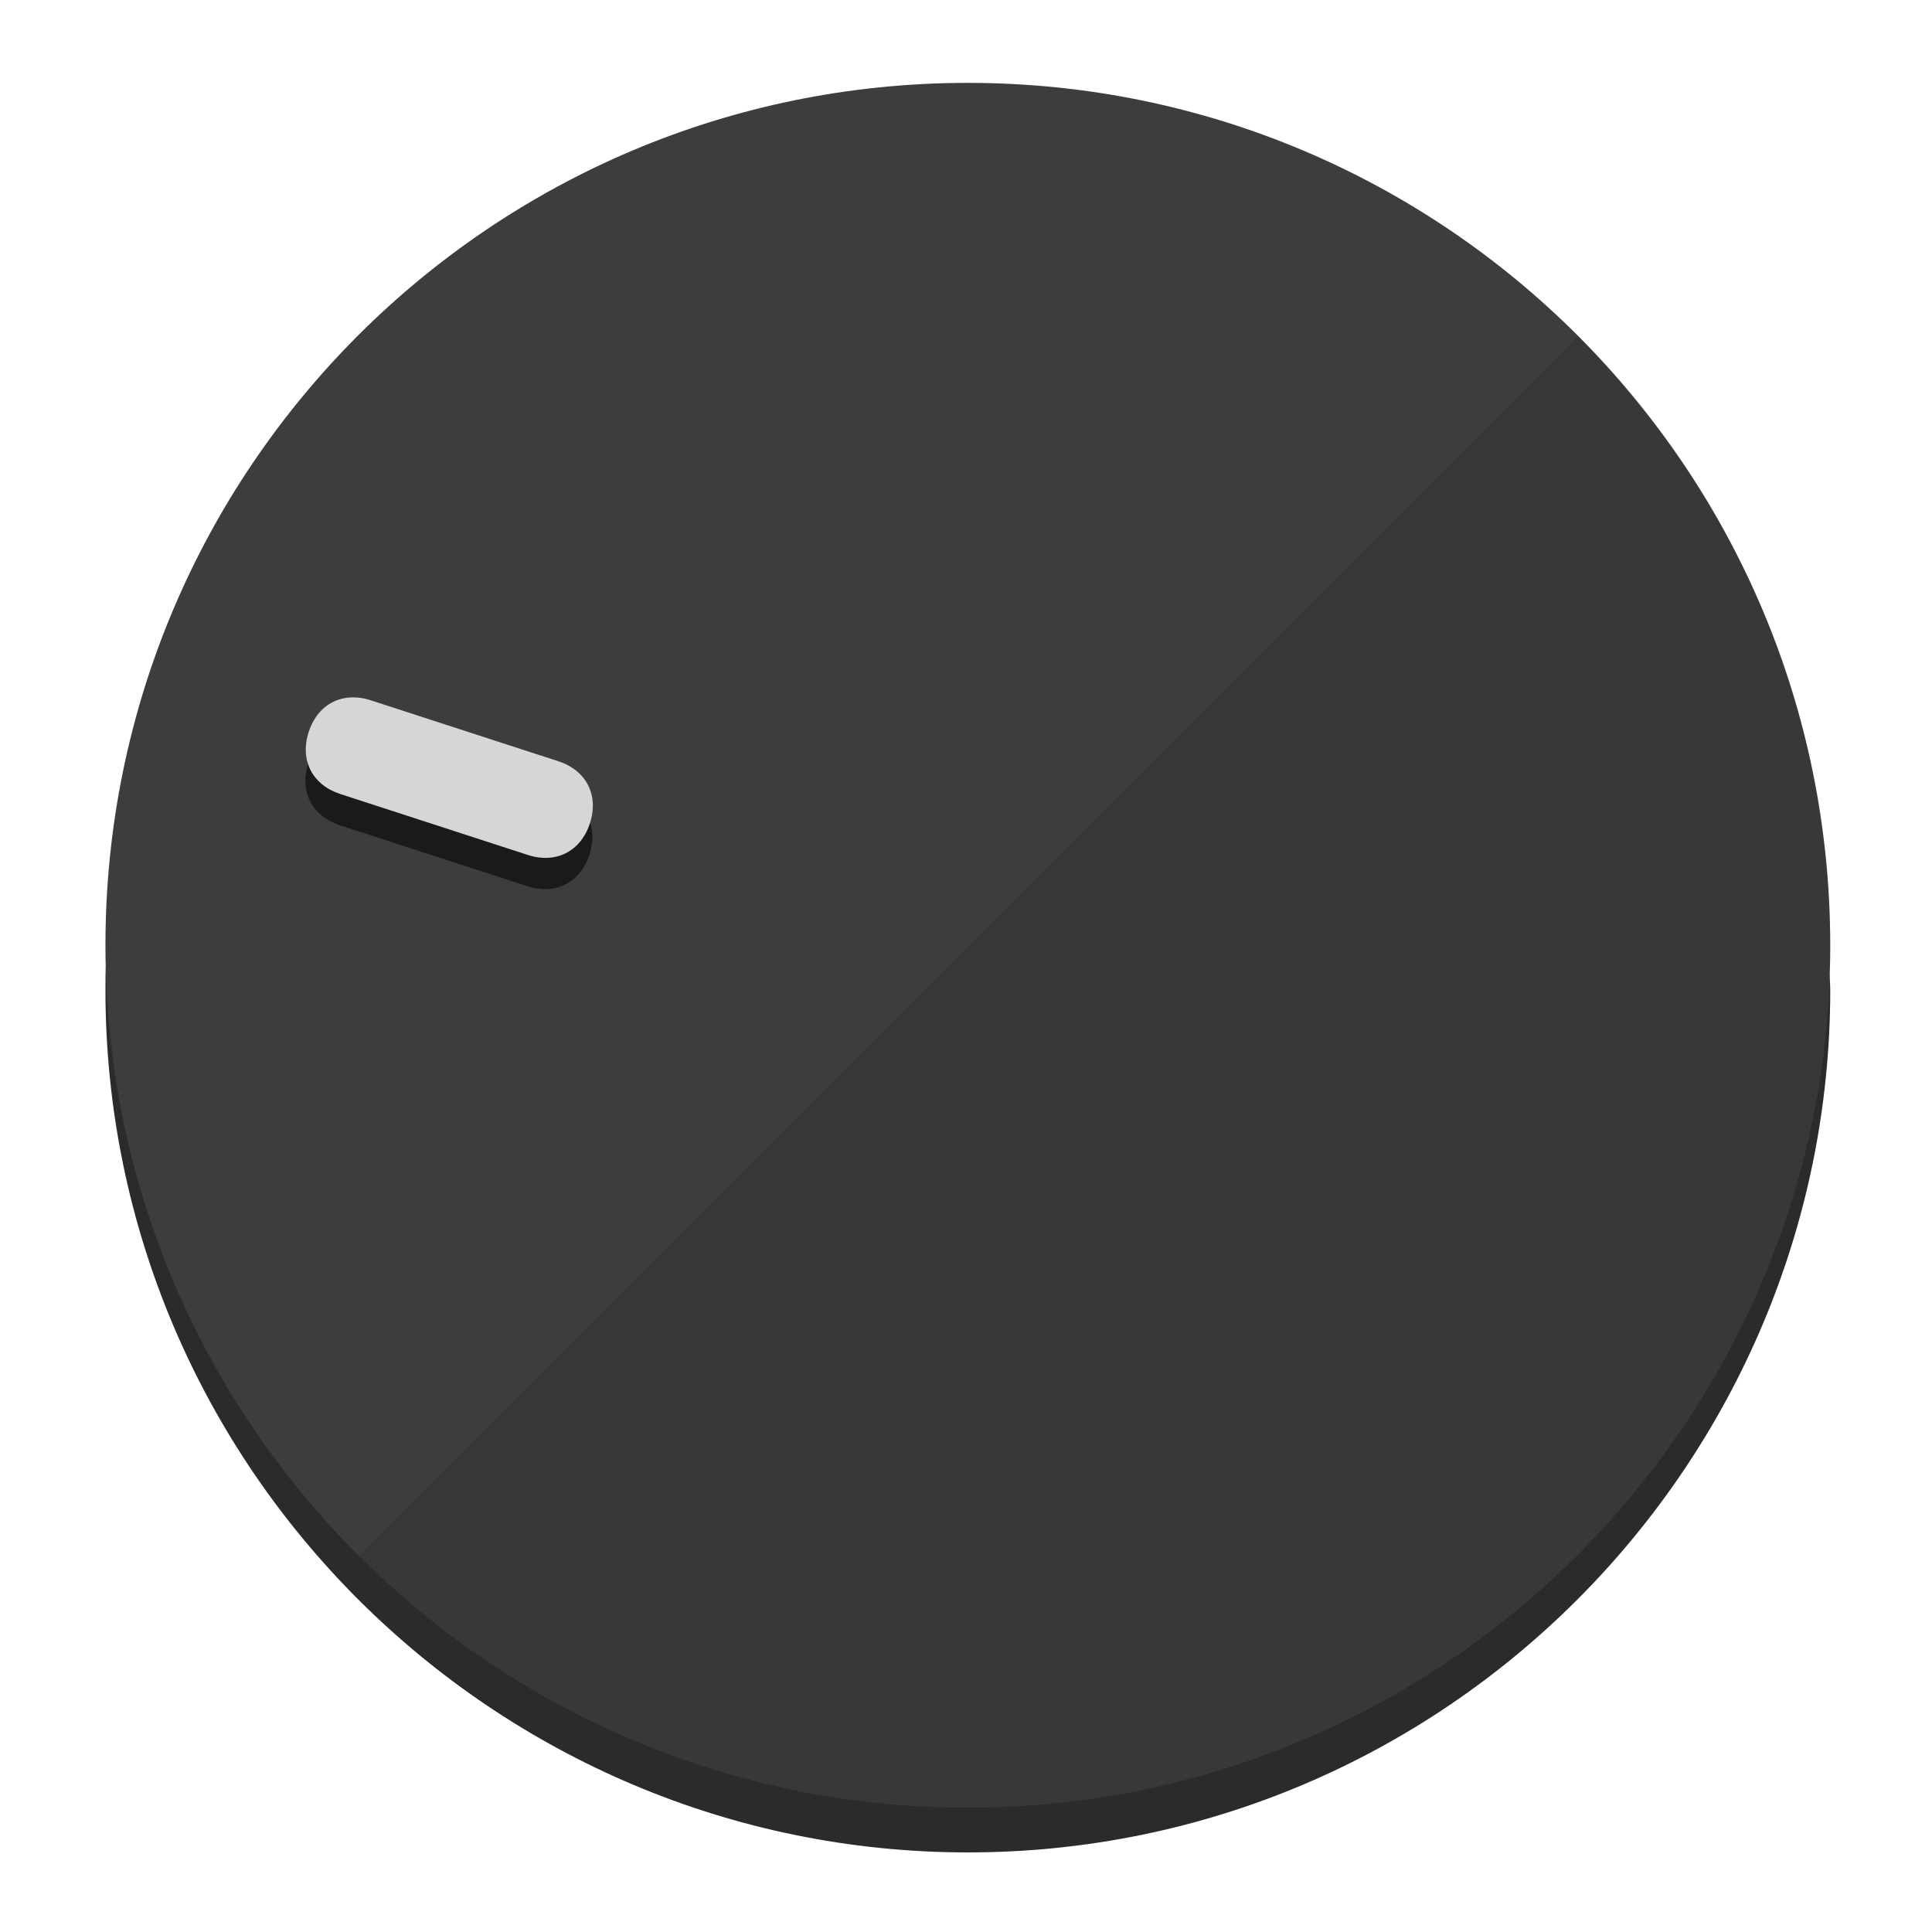
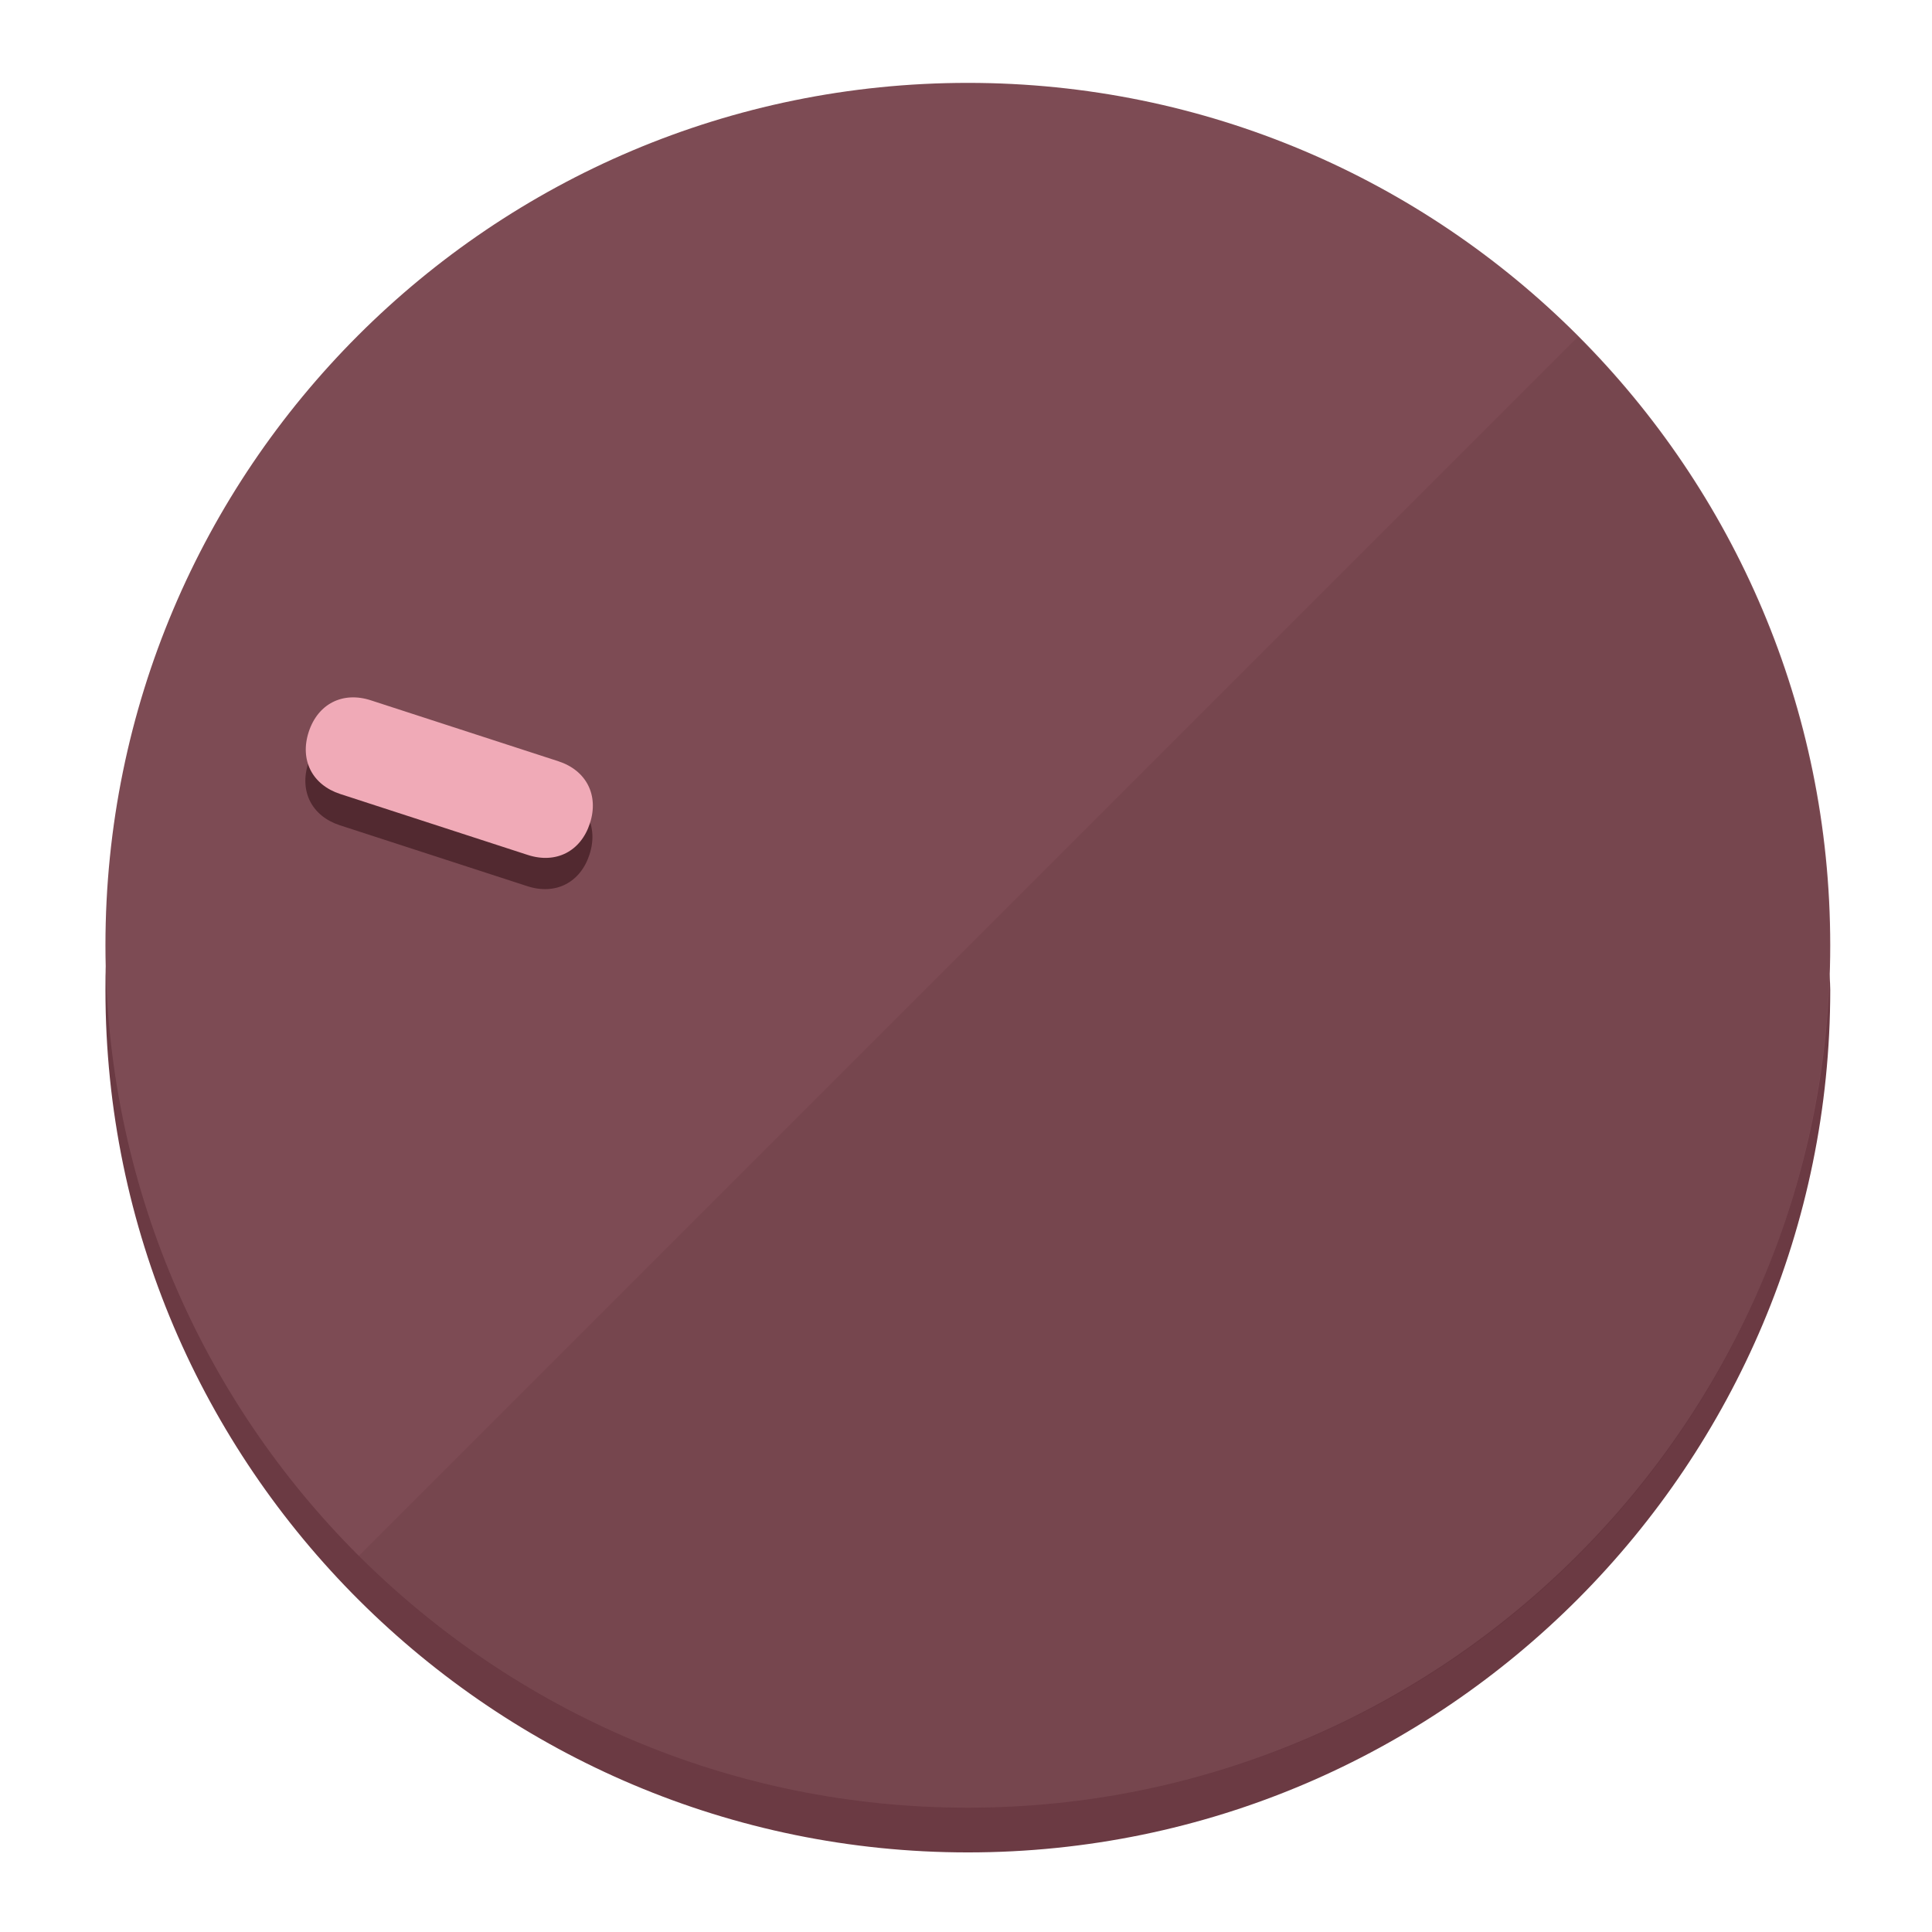
<svg xmlns="http://www.w3.org/2000/svg" height="120px" width="120px" version="1.1" id="Layer_1" viewBox="0 0 496.8 496.8" xml:space="preserve">
  <defs id="defs23" />
  <g id="g3158">
-     <path style="display:inline;fill:#2B2B2B;fill-opacity:1;stroke-width:1.584" d="m 248.875,445.92 c 116.582,0 212.89,-91.238 220.493,-205.286 0,5.069 1.267,8.87 1.267,13.939 0,121.651 -98.842,221.76 -221.76,221.76 -121.651,0 -221.76,-98.842 -221.76,-221.76 0,-5.069 0,-8.87 1.267,-13.939 7.603,114.048 103.91,205.286 220.493,205.286 z" id="path8" />
-     <circle style="display:inline;fill:#3D3D3D;fill-opacity:1;stroke-width:1.584" cx="248.875" cy="243.071" r="221.76" id="circle12" />
-     <path style="display:inline;fill:#1A1A1A;fill-opacity:0.154;stroke-width:1.587" d="m 405.744,86.606 c 86.308,86.308 86.308,227.193 0,313.5 -86.308,86.308 -227.193,86.308 -313.5,0" id="path14" />
+     <path style="display:inline;fill:#6B3A43;fill-opacity:1;stroke-width:1.584" d="m 248.875,445.92 c 116.582,0 212.89,-91.238 220.493,-205.286 0,5.069 1.267,8.87 1.267,13.939 0,121.651 -98.842,221.76 -221.76,221.76 -121.651,0 -221.76,-98.842 -221.76,-221.76 0,-5.069 0,-8.87 1.267,-13.939 7.603,114.048 103.91,205.286 220.493,205.286 z" id="path8" />
+     <circle style="display:inline;fill:#7D4B54;fill-opacity:1;stroke-width:1.584" cx="248.875" cy="243.071" r="221.76" id="circle12" />
+     <path style="display:inline;fill:#522930;fill-opacity:0.154;stroke-width:1.587" d="m 405.744,86.606 c 86.308,86.308 86.308,227.193 0,313.5 -86.308,86.308 -227.193,86.308 -313.5,0" id="path14" />
  </g>
  <g id="g3198">
    <circle style="display:none;fill:#000000;fill-opacity:0;stroke-width:1.584" cx="-154.88" cy="311.577" r="221.76" id="circle12-3" transform="rotate(-72)" />
-     <path style="display:inline;fill:#1A1A1A;fill-opacity:1;stroke-width:1.584" d="m 143.448,203.776 c 7.231,2.35 10.485,8.737 8.136,15.968 v 0 c -2.35,7.231 -8.737,10.485 -15.968,8.136 L 87.409,212.216 c -7.231,-2.35 -10.485,-8.737 -8.136,-15.968 v 0 c 2.35,-7.231 8.737,-10.485 15.968,-8.136 z" id="path3789" />
-     <path style="display:inline;fill:#D6D6D6;stroke-width:1.584" d="m 143.557,195.742 c 7.231,2.35 10.485,8.737 8.136,15.968 v 0 c -2.35,7.231 -8.737,10.485 -15.968,8.136 L 87.518,204.182 c -7.231,-2.35 -10.485,-8.737 -8.136,-15.968 v 0 c 2.35,-7.231 8.737,-10.485 15.968,-8.136 z" id="path915" />
+     <path style="display:inline;fill:#522930;fill-opacity:1;stroke-width:1.584" d="m 143.448,203.776 c 7.231,2.35 10.485,8.737 8.136,15.968 v 0 c -2.35,7.231 -8.737,10.485 -15.968,8.136 L 87.409,212.216 c -7.231,-2.35 -10.485,-8.737 -8.136,-15.968 v 0 c 2.35,-7.231 8.737,-10.485 15.968,-8.136 z" id="path3789" />
+     <path style="display:inline;fill:#F0AAB7;stroke-width:1.584" d="m 143.557,195.742 c 7.231,2.35 10.485,8.737 8.136,15.968 v 0 c -2.35,7.231 -8.737,10.485 -15.968,8.136 L 87.518,204.182 c -7.231,-2.35 -10.485,-8.737 -8.136,-15.968 v 0 c 2.35,-7.231 8.737,-10.485 15.968,-8.136 z" id="path915" />
  </g>
</svg>
